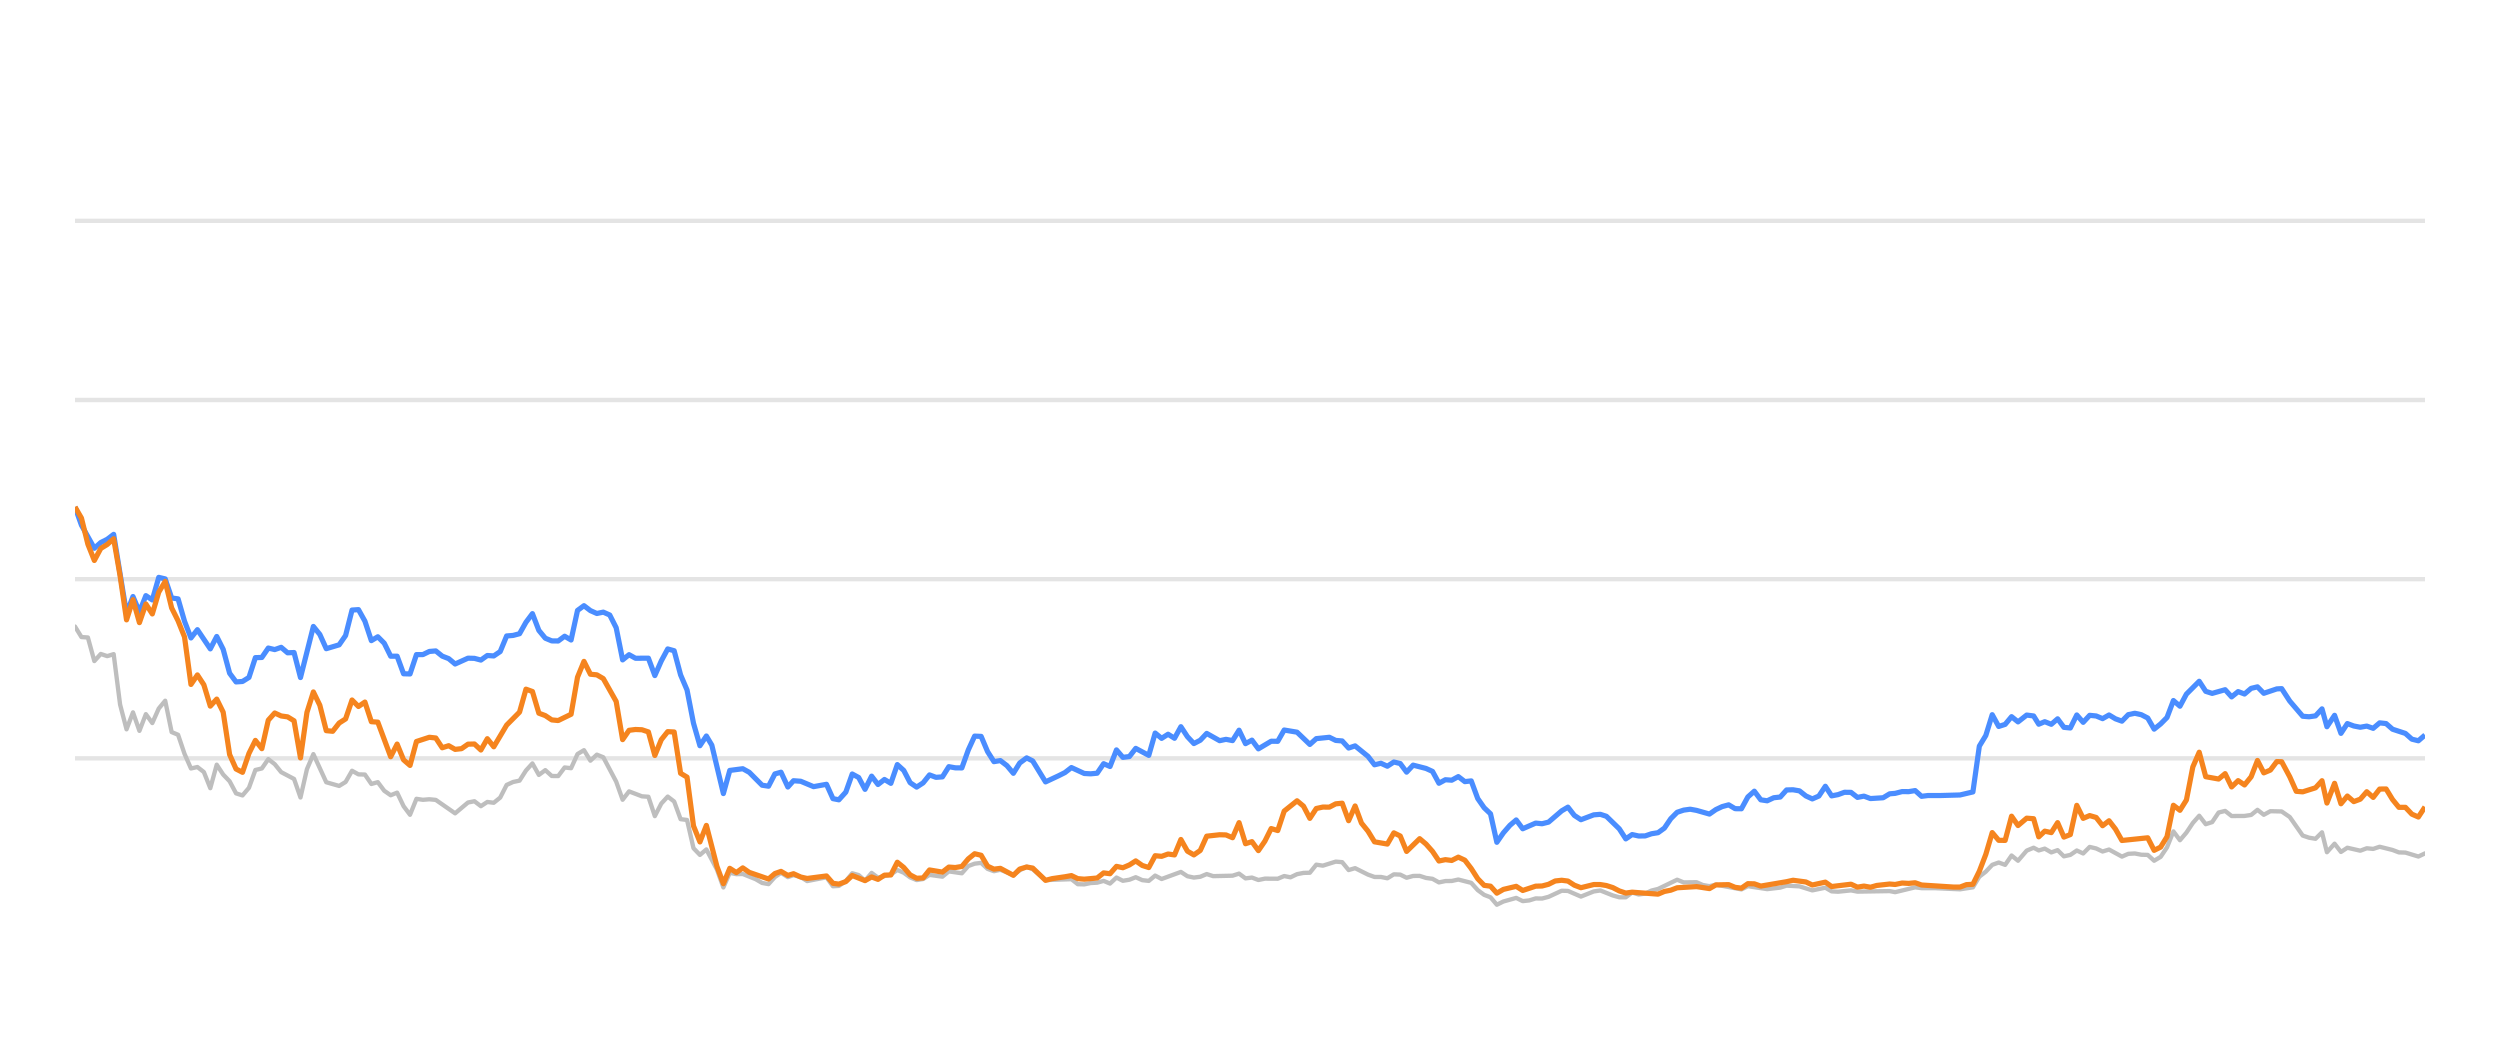
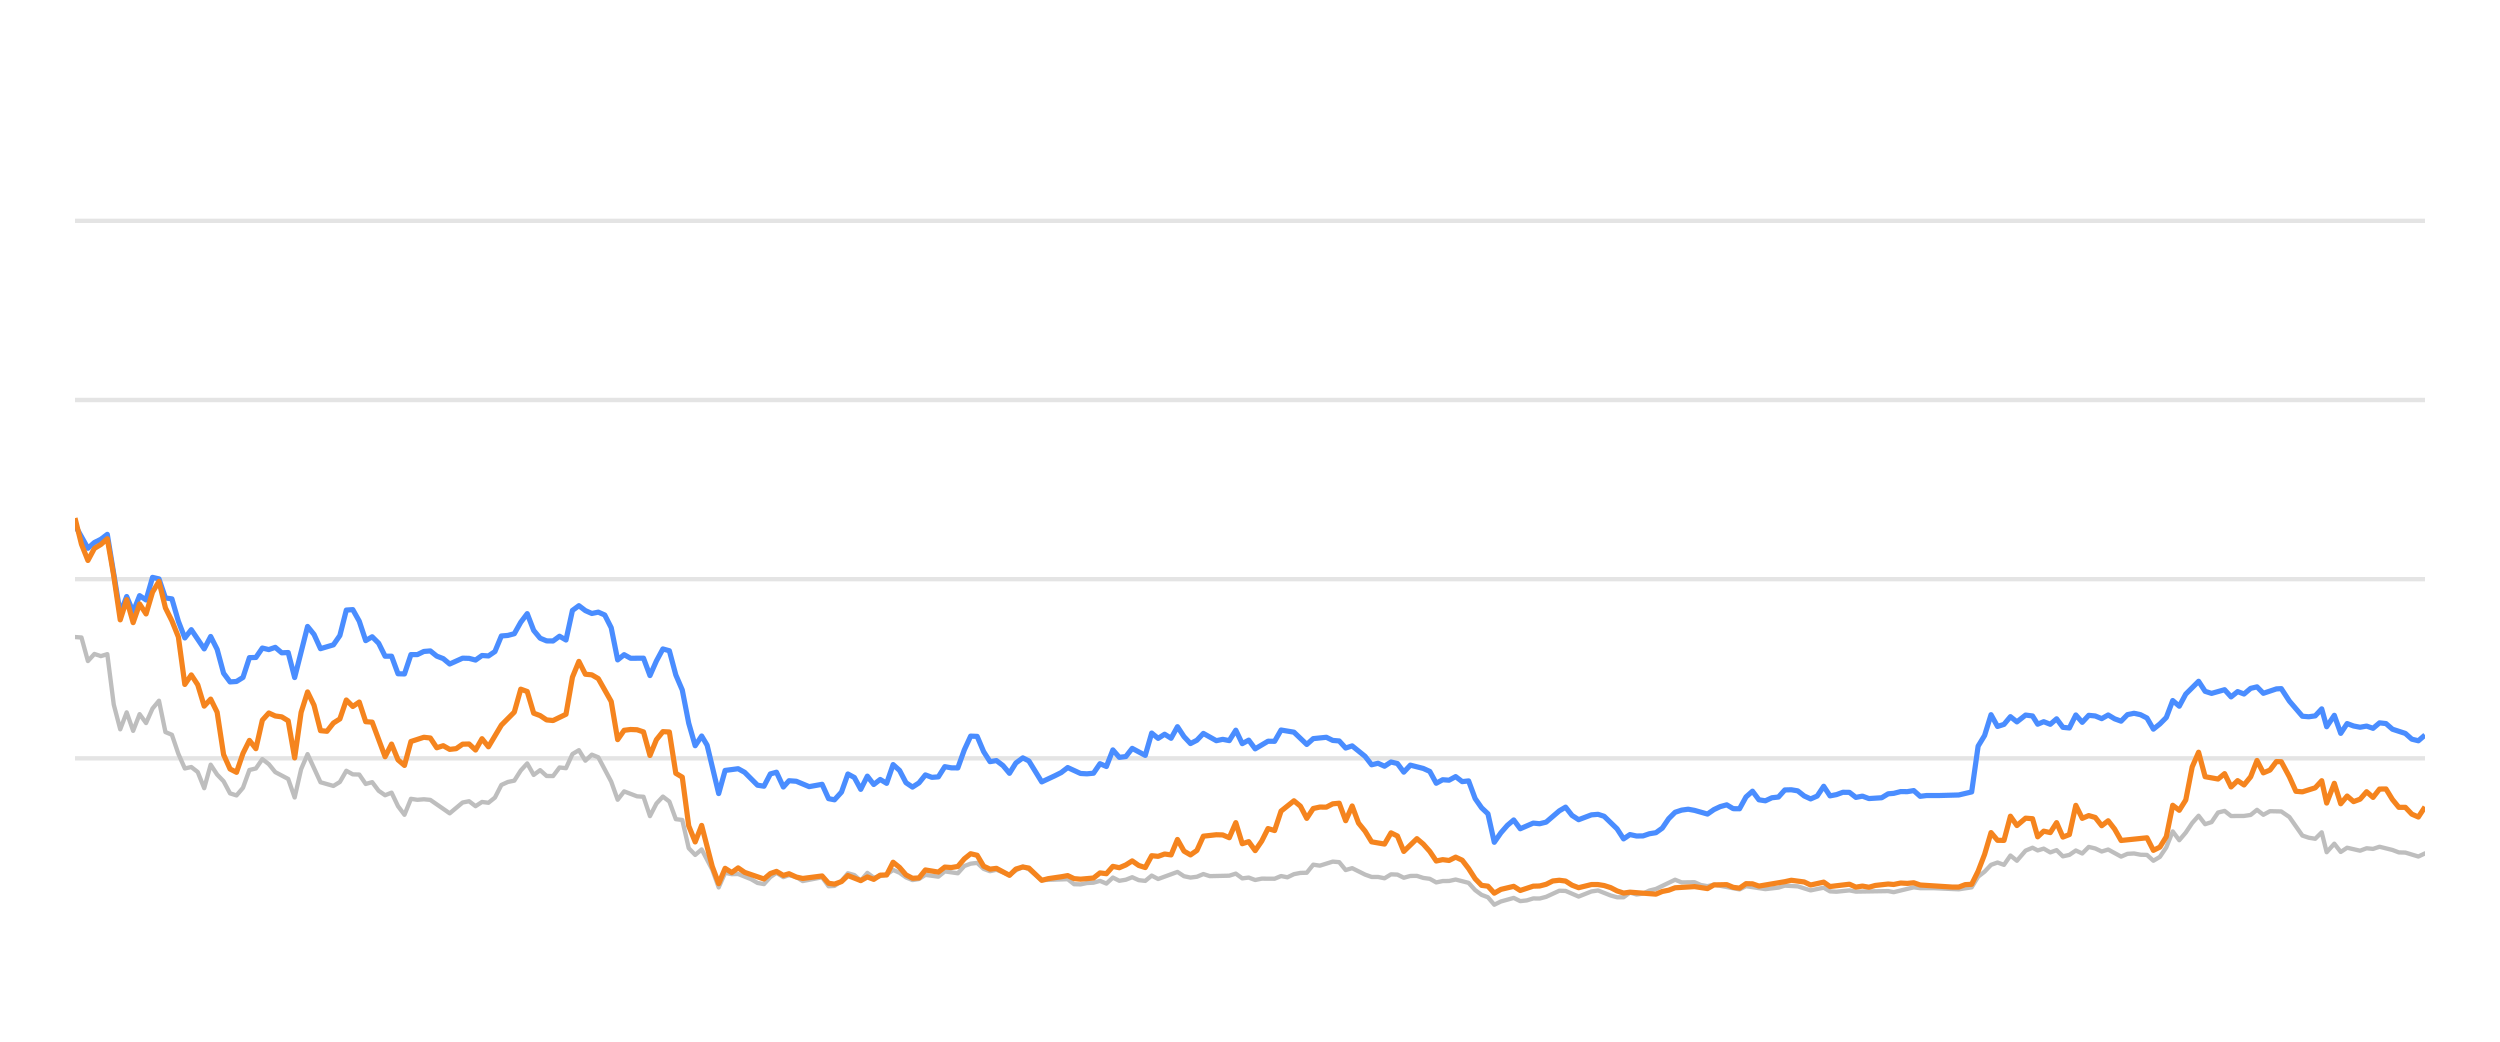
<svg xmlns="http://www.w3.org/2000/svg" width="288pt" height="120pt" viewBox="0 0 288 120" version="1.1">
  <defs>
    <style type="text/css">*{stroke-linejoin: round; stroke-linecap: butt}</style>
  </defs>
  <g id="figure_1">
    <g id="patch_1">
      <path d="M 0 120  L 288 120  L 288 0  L 0 0  L 0 120  z " style="fill: none; opacity: 0" />
    </g>
    <g id="axes_1">
      <g id="patch_2">
        <path d="M 8.64 108  L 279.36 108  L 279.36 4.8  L 8.64 4.8  L 8.64 108  z " style="fill: none" />
      </g>
      <g id="matplotlib.axis_1" />
      <g id="matplotlib.axis_2" />
      <g id="line2d_1">
-         <path d="M 8.64 87.36  L 279.36 87.36  " clip-path="url(#p5efe915468)" style="fill: none; stroke: #b2b2b2; stroke-opacity: 0.35; stroke-width: 0.5; stroke-linecap: square" />
+         <path d="M 8.64 87.36  L 279.36 87.36  " clip-path="url(#pc93634b470)" style="fill: none; stroke: #b2b2b2; stroke-opacity: 0.35; stroke-width: 0.5; stroke-linecap: square" />
      </g>
      <g id="line2d_2">
-         <path d="M 8.64 66.72  L 279.36 66.72  " clip-path="url(#p5efe915468)" style="fill: none; stroke: #b2b2b2; stroke-opacity: 0.35; stroke-width: 0.5; stroke-linecap: square" />
+         <path d="M 8.64 66.72  L 279.36 66.72  " clip-path="url(#pc93634b470)" style="fill: none; stroke: #b2b2b2; stroke-opacity: 0.35; stroke-width: 0.5; stroke-linecap: square" />
      </g>
      <g id="line2d_3">
-         <path d="M 8.64 46.08  L 279.36 46.08  " clip-path="url(#p5efe915468)" style="fill: none; stroke: #b2b2b2; stroke-opacity: 0.35; stroke-width: 0.5; stroke-linecap: square" />
+         <path d="M 8.64 46.08  L 279.36 46.08  " clip-path="url(#pc93634b470)" style="fill: none; stroke: #b2b2b2; stroke-opacity: 0.35; stroke-width: 0.5; stroke-linecap: square" />
      </g>
      <g id="line2d_4">
-         <path d="M 8.64 25.44  L 279.36 25.44  " clip-path="url(#p5efe915468)" style="fill: none; stroke: #b2b2b2; stroke-opacity: 0.35; stroke-width: 0.5; stroke-linecap: square" />
+         <path d="M 8.64 25.44  L 279.36 25.44  " clip-path="url(#pc93634b470)" style="fill: none; stroke: #b2b2b2; stroke-opacity: 0.35; stroke-width: 0.5; stroke-linecap: square" />
      </g>
      <g id="line2d_5">
-         <path d="M 8.64 72.179  L 9.382 73.387  L 10.124 73.438  L 10.867 76.152  L 11.609 75.337  L 12.351 75.585  L 13.093 75.358  L 13.835 81.168  L 14.577 84.016  L 15.32 82.066  L 16.062 84.192  L 16.804 82.272  L 17.546 83.294  L 18.288 81.622  L 19.031 80.724  L 19.773 84.336  L 20.515 84.646  L 21.257 86.844  L 21.999 88.526  L 22.741 88.361  L 23.484 88.939  L 24.226 90.797  L 24.968 88.093  L 25.71 89.228  L 26.452 90.002  L 27.195 91.395  L 27.937 91.632  L 28.679 90.755  L 29.421 88.702  L 30.163 88.526  L 30.906 87.453  L 31.648 88.031  L 32.39 88.949  L 33.874 89.734  L 34.616 91.87  L 35.359 88.609  L 36.101 86.875  L 37.585 90.115  L 39.07 90.539  L 39.812 90.084  L 40.554 88.794  L 41.296 89.207  L 42.038 89.228  L 42.78 90.312  L 43.523 90.105  L 44.265 91.096  L 45.007 91.612  L 45.749 91.313  L 46.491 92.871  L 47.234 93.862  L 47.976 92.025  L 48.718 92.138  L 49.46 92.076  L 50.202 92.148  L 52.429 93.696  L 53.913 92.448  L 54.655 92.303  L 55.398 92.871  L 56.14 92.386  L 56.882 92.479  L 57.624 91.88  L 58.366 90.425  L 59.108 90.084  L 59.851 89.93  L 60.593 88.764  L 61.335 87.948  L 62.077 89.269  L 62.819 88.722  L 63.562 89.393  L 64.304 89.403  L 65.046 88.413  L 65.788 88.495  L 66.53 86.865  L 67.273 86.421  L 68.015 87.628  L 68.757 86.937  L 69.499 87.236  L 70.983 90.043  L 71.726 92.128  L 72.468 91.168  L 73.952 91.736  L 74.694 91.787  L 75.437 94.016  L 76.179 92.572  L 76.921 91.767  L 77.663 92.334  L 78.405 94.367  L 79.147 94.46  L 79.89 97.711  L 80.632 98.485  L 81.374 97.855  L 82.59 100.167  L 83.332 102.231  L 84.071 100.549  L 84.83 100.704  L 85.566 100.683  L 87.053 101.282  L 87.793 101.715  L 88.535 101.849  L 89.268 101.034  L 89.971 100.549  L 90.761 101.044  L 91.41 100.817  L 92.244 101.034  L 92.985 101.498  L 95.212 101.065  L 95.956 102.097  L 96.636 102.056  L 97.438 101.498  L 98.177 100.601  L 98.917 100.807  L 99.651 101.457  L 100.41 100.559  L 101.144 101.106  L 102.626 100.745  L 103.37 100.219  L 104.112 100.539  L 104.848 101.075  L 105.598 101.385  L 106.342 101.261  L 107.08 100.786  L 108.567 100.993  L 109.307 100.384  L 110.805 100.601  L 111.549 99.765  L 112.278 99.496  L 113.026 99.403  L 113.769 100.095  L 114.504 100.363  L 115.241 100.198  L 116.739 100.797  L 117.474 100.26  L 118.271 99.837  L 118.967 100.136  L 120.446 101.385  L 123.428 101.282  L 124.161 101.86  L 124.904 101.88  L 125.64 101.725  L 126.393 101.684  L 127.137 101.478  L 127.874 101.787  L 128.618 101.096  L 129.357 101.467  L 130.106 101.344  L 130.837 101.055  L 131.593 101.395  L 132.339 101.478  L 133.076 100.869  L 133.818 101.261  L 136.038 100.446  L 136.79 100.941  L 137.534 101.096  L 138.273 101.003  L 139.013 100.693  L 139.758 100.931  L 141.989 100.879  L 142.739 100.642  L 143.483 101.189  L 144.223 101.096  L 144.967 101.375  L 145.717 101.22  L 147.197 101.23  L 147.939 100.92  L 148.665 101.065  L 149.42 100.704  L 150.163 100.559  L 150.893 100.539  L 151.637 99.61  L 152.395 99.723  L 153.874 99.259  L 154.62 99.321  L 155.362 100.229  L 156.107 100.012  L 157.593 100.755  L 158.343 101.024  L 159.08 101.024  L 159.824 101.178  L 160.571 100.724  L 161.307 100.755  L 162.039 101.117  L 162.793 100.91  L 163.545 100.9  L 164.276 101.137  L 165.026 101.24  L 165.766 101.653  L 166.509 101.498  L 167.24 101.488  L 167.997 101.323  L 169.485 101.705  L 170.236 102.541  L 170.976 103.088  L 171.706 103.366  L 172.436 104.223  L 173.194 103.851  L 174.668 103.439  L 175.418 103.81  L 176.164 103.728  L 176.909 103.5  L 177.646 103.511  L 178.394 103.315  L 179.907 102.613  L 180.626 102.634  L 182.124 103.284  L 183.594 102.696  L 184.358 102.582  L 185.801 103.16  L 186.543 103.366  L 187.289 103.366  L 188.022 102.819  L 188.778 103.046  L 189.526 102.943  L 190.253 102.592  L 191.006 102.407  L 193.209 101.344  L 193.962 101.653  L 195.442 101.633  L 196.164 101.952  L 196.929 102.087  L 197.669 101.911  L 200.612 102.458  L 201.354 102.087  L 203.579 102.427  L 205.085 102.252  L 205.813 102.025  L 207.297 102.107  L 208.779 102.572  L 210.28 102.262  L 211.004 102.685  L 211.748 102.726  L 213.238 102.572  L 213.98 102.716  L 217.685 102.654  L 218.322 102.778  L 220.625 102.221  L 221.364 102.314  L 222.859 102.314  L 225.795 102.448  L 227.278 102.221  L 228.02 100.993  L 228.765 100.415  L 229.504 99.63  L 230.25 99.362  L 230.992 99.63  L 231.732 98.557  L 232.477 99.156  L 233.476 97.99  L 234.271 97.659  L 234.863 97.969  L 235.557 97.763  L 236.31 98.196  L 237.037 97.938  L 237.761 98.65  L 238.502 98.485  L 239.246 97.979  L 239.983 98.32  L 240.73 97.566  L 241.476 97.742  L 242.219 98.093  L 242.962 97.866  L 244.446 98.681  L 245.181 98.361  L 245.933 98.32  L 246.678 98.464  L 247.418 98.485  L 248.157 99.156  L 248.903 98.712  L 249.639 97.618  L 250.377 95.781  L 251.13 96.792  L 251.875 95.915  L 252.613 94.811  L 253.349 93.975  L 254.099 94.945  L 254.841 94.708  L 255.585 93.604  L 256.336 93.418  L 257.082 94.006  L 258.569 93.996  L 259.33 93.882  L 260.061 93.294  L 260.789 93.862  L 261.55 93.449  L 262.848 93.48  L 263.78 94.12  L 265.272 96.256  L 266.004 96.504  L 266.748 96.627  L 267.493 95.884  L 268.063 98.175  L 268.942 97.195  L 269.678 98.144  L 270.414 97.659  L 271.903 98  L 272.651 97.721  L 273.392 97.794  L 274.135 97.546  L 275.621 97.917  L 276.352 98.196  L 277.103 98.217  L 278.597 98.671  L 279.36 98.31  L 279.36 98.31  " clip-path="url(#p5efe915468)" style="fill: none; stroke: #bebebe; stroke-width: 0.5; stroke-linecap: round" />
+         <path d="M 8.64 73.387  L 9.384 73.438  L 10.128 76.152  L 10.873 75.337  L 11.617 75.585  L 12.361 75.358  L 13.105 81.168  L 13.85 84.016  L 14.594 82.066  L 15.338 84.192  L 16.082 82.272  L 16.826 83.294  L 17.571 81.622  L 18.315 80.724  L 19.059 84.336  L 19.803 84.646  L 20.548 86.844  L 21.292 88.526  L 22.036 88.361  L 22.78 88.939  L 23.524 90.797  L 24.269 88.093  L 25.013 89.228  L 25.757 90.002  L 26.501 91.395  L 27.246 91.632  L 27.99 90.755  L 28.734 88.702  L 29.478 88.526  L 30.222 87.453  L 30.967 88.031  L 31.711 88.949  L 33.199 89.734  L 33.944 91.87  L 34.688 88.609  L 35.432 86.875  L 36.921 90.115  L 38.409 90.539  L 39.153 90.084  L 39.897 88.794  L 40.642 89.207  L 41.386 89.228  L 42.13 90.312  L 42.874 90.105  L 43.619 91.096  L 44.363 91.612  L 45.107 91.313  L 45.851 92.871  L 46.595 93.862  L 47.34 92.025  L 48.084 92.138  L 48.828 92.076  L 49.572 92.148  L 51.805 93.696  L 53.293 92.448  L 54.038 92.303  L 54.782 92.871  L 55.526 92.386  L 56.27 92.479  L 57.015 91.88  L 57.759 90.425  L 58.503 90.084  L 59.247 89.93  L 59.991 88.764  L 60.736 87.948  L 61.48 89.269  L 62.224 88.722  L 62.968 89.393  L 63.713 89.403  L 64.457 88.413  L 65.201 88.495  L 65.945 86.865  L 66.689 86.421  L 67.434 87.628  L 68.178 86.937  L 68.922 87.236  L 70.411 90.043  L 71.155 92.128  L 71.899 91.168  L 73.387 91.736  L 74.132 91.787  L 74.876 94.016  L 75.62 92.572  L 76.364 91.767  L 77.109 92.334  L 77.853 94.367  L 78.597 94.46  L 79.341 97.711  L 80.085 98.485  L 80.83 97.855  L 82.049 100.167  L 82.793 102.231  L 83.534 100.549  L 84.296 100.704  L 85.034 100.683  L 86.525 101.282  L 87.266 101.715  L 88.01 101.849  L 88.746 101.034  L 89.451 100.549  L 90.243 101.044  L 90.893 100.817  L 91.73 101.034  L 92.473 101.498  L 94.705 101.065  L 95.452 102.097  L 96.133 102.056  L 96.938 101.498  L 97.679 100.601  L 98.421 100.807  L 99.157 101.457  L 99.918 100.559  L 100.654 101.106  L 102.14 100.745  L 102.886 100.219  L 103.63 100.539  L 104.369 101.075  L 105.12 101.385  L 105.867 101.261  L 106.606 100.786  L 108.097 100.993  L 108.84 100.384  L 110.342 100.601  L 111.088 99.765  L 111.819 99.496  L 112.569 99.403  L 113.313 100.095  L 114.05 100.363  L 114.79 100.198  L 116.292 100.797  L 117.029 100.26  L 117.829 99.837  L 118.526 100.136  L 120.009 101.385  L 123 101.282  L 123.734 101.86  L 124.479 101.88  L 125.217 101.725  L 125.972 101.684  L 126.718 101.478  L 127.458 101.787  L 128.203 101.096  L 128.945 101.467  L 129.696 101.344  L 130.429 101.055  L 131.186 101.395  L 131.934 101.478  L 132.674 100.869  L 133.418 101.261  L 135.644 100.446  L 136.398 100.941  L 137.144 101.096  L 137.885 101.003  L 138.627 100.693  L 139.374 100.931  L 141.611 100.879  L 142.364 100.642  L 143.109 101.189  L 143.852 101.096  L 144.597 101.375  L 145.349 101.22  L 146.834 101.23  L 147.578 100.92  L 148.306 101.065  L 149.063 100.704  L 149.808 100.559  L 150.539 100.539  L 151.286 99.61  L 152.046 99.723  L 153.53 99.259  L 154.277 99.321  L 155.021 100.229  L 155.769 100.012  L 157.259 100.755  L 158.01 101.024  L 158.749 101.024  L 159.496 101.178  L 160.244 100.724  L 160.983 100.755  L 161.717 101.117  L 162.473 100.91  L 163.227 100.9  L 163.96 101.137  L 164.712 101.24  L 165.454 101.653  L 166.198 101.498  L 166.932 101.488  L 167.691 101.323  L 169.183 101.705  L 169.936 102.541  L 170.678 103.088  L 171.41 103.366  L 172.142 104.223  L 172.903 103.851  L 174.38 103.439  L 175.132 103.81  L 175.881 103.728  L 176.628 103.5  L 177.367 103.511  L 178.116 103.315  L 179.634 102.613  L 180.354 102.634  L 181.857 103.284  L 183.331 102.696  L 184.097 102.582  L 185.543 103.16  L 186.287 103.366  L 187.035 103.366  L 187.771 102.819  L 188.529 103.046  L 189.279 102.943  L 190.008 102.592  L 190.763 102.407  L 192.972 101.344  L 193.727 101.653  L 195.211 101.633  L 195.935 101.952  L 196.702 102.087  L 197.445 101.911  L 200.395 102.458  L 201.14 102.087  L 203.371 102.427  L 204.88 102.252  L 205.611 102.025  L 207.099 102.107  L 208.585 102.572  L 210.09 102.262  L 210.816 102.685  L 211.562 102.726  L 213.056 102.572  L 213.8 102.716  L 217.516 102.654  L 218.154 102.778  L 220.464 102.221  L 221.204 102.314  L 222.704 102.314  L 225.648 102.448  L 227.135 102.221  L 227.879 100.993  L 228.626 100.415  L 229.367 99.63  L 230.115 99.362  L 230.859 99.63  L 231.601 98.557  L 232.348 99.156  L 233.35 97.99  L 234.147 97.659  L 234.741 97.969  L 235.436 97.763  L 236.192 98.196  L 236.92 97.938  L 237.646 98.65  L 238.39 98.485  L 239.135 97.979  L 239.875 98.32  L 240.623 97.566  L 241.372 97.742  L 242.117 98.093  L 242.862 97.866  L 244.35 98.681  L 245.087 98.361  L 245.842 98.32  L 246.588 98.464  L 247.33 98.485  L 248.071 99.156  L 248.819 98.712  L 249.558 97.618  L 250.297 95.781  L 251.052 96.792  L 251.799 95.915  L 252.54 94.811  L 253.278 93.975  L 254.03 94.945  L 254.773 94.708  L 255.52 93.604  L 256.273 93.418  L 257.021 94.006  L 258.512 93.996  L 259.275 93.882  L 260.008 93.294  L 260.738 93.862  L 261.501 93.449  L 262.803 93.48  L 263.737 94.12  L 265.233 96.256  L 265.967 96.504  L 266.713 96.627  L 267.46 95.884  L 268.032 98.175  L 268.913 97.195  L 269.652 98.144  L 270.389 97.659  L 271.882 98  L 272.632 97.721  L 273.375 97.794  L 274.121 97.546  L 275.611 97.917  L 276.344 98.196  L 277.097 98.217  L 278.595 98.671  L 279.36 98.31  L 279.36 98.31  " clip-path="url(#pc93634b470)" style="fill: none; stroke: #bebebe; stroke-width: 0.5; stroke-linecap: round" />
      </g>
      <g id="line2d_6">
-         <path d="M 8.64 58.402  L 9.382 60.497  L 10.867 63.16  L 11.609 62.499  L 12.351 62.128  L 13.093 61.56  L 14.577 70.662  L 15.32 68.722  L 16.062 70.487  L 16.804 68.619  L 17.546 69.114  L 18.288 66.514  L 19.031 66.689  L 19.773 68.887  L 20.515 68.99  L 21.257 71.57  L 21.999 73.49  L 22.741 72.54  L 24.226 74.749  L 24.968 73.325  L 25.71 74.801  L 26.452 77.556  L 27.195 78.557  L 27.937 78.505  L 28.679 78.041  L 29.421 75.76  L 30.163 75.74  L 30.906 74.656  L 31.648 74.832  L 32.39 74.574  L 33.132 75.203  L 33.874 75.172  L 34.616 78.051  L 36.101 72.169  L 36.843 73.087  L 37.585 74.728  L 39.07 74.285  L 39.812 73.211  L 40.554 70.28  L 41.296 70.229  L 42.038 71.56  L 42.78 73.8  L 43.523 73.356  L 44.265 74.099  L 45.007 75.595  L 45.749 75.595  L 46.491 77.618  L 47.234 77.639  L 47.976 75.409  L 48.718 75.409  L 49.46 75.048  L 50.202 74.986  L 50.944 75.585  L 51.687 75.874  L 52.429 76.493  L 53.913 75.822  L 54.655 75.843  L 55.398 76.039  L 56.14 75.513  L 56.882 75.564  L 57.624 75.059  L 58.366 73.263  L 59.108 73.201  L 59.851 73.005  L 60.593 71.684  L 61.335 70.693  L 62.077 72.623  L 62.819 73.521  L 63.562 73.83  L 64.304 73.841  L 65.046 73.294  L 65.788 73.727  L 66.53 70.322  L 67.273 69.775  L 68.015 70.342  L 68.757 70.673  L 69.499 70.518  L 70.241 70.848  L 70.983 72.313  L 71.726 76.018  L 72.468 75.42  L 73.21 75.833  L 74.694 75.822  L 75.437 77.824  L 76.179 76.142  L 76.921 74.759  L 77.663 74.966  L 78.405 77.752  L 79.147 79.486  L 79.89 83.315  L 80.632 85.905  L 81.374 84.79  L 82.001 85.843  L 83.332 91.416  L 84.071 88.753  L 85.566 88.557  L 86.313 88.97  L 87.793 90.456  L 88.535 90.57  L 89.268 89.156  L 89.971 88.96  L 90.761 90.662  L 91.41 89.94  L 92.244 90.002  L 93.723 90.621  L 95.212 90.353  L 95.956 92.004  L 96.636 92.138  L 97.438 91.251  L 98.177 89.166  L 98.917 89.568  L 99.651 90.931  L 100.41 89.414  L 101.144 90.373  L 101.888 89.796  L 102.626 90.239  L 103.37 88.082  L 104.112 88.753  L 104.848 90.167  L 105.598 90.673  L 106.342 90.188  L 107.08 89.269  L 107.822 89.548  L 108.567 89.496  L 109.307 88.32  L 110.049 88.454  L 110.805 88.464  L 111.549 86.39  L 112.278 84.801  L 113.026 84.832  L 113.769 86.586  L 114.504 87.742  L 115.241 87.618  L 115.995 88.196  L 116.739 89.083  L 117.474 87.897  L 118.271 87.308  L 118.967 87.659  L 120.446 90.074  L 121.942 89.372  L 122.68 89.001  L 123.428 88.423  L 124.904 89.104  L 125.64 89.145  L 126.393 89.073  L 127.137 87.979  L 127.874 88.299  L 128.618 86.39  L 129.357 87.246  L 130.106 87.154  L 130.837 86.214  L 132.339 87.019  L 133.076 84.45  L 133.818 85.059  L 134.563 84.584  L 135.304 85.048  L 136.038 83.717  L 136.79 84.863  L 137.534 85.657  L 138.273 85.275  L 139.013 84.491  L 140.502 85.327  L 141.235 85.172  L 141.989 85.317  L 142.739 84.12  L 143.483 85.668  L 144.223 85.265  L 144.967 86.266  L 146.44 85.389  L 147.197 85.399  L 147.939 84.099  L 149.42 84.347  L 150.893 85.76  L 151.637 85.09  L 153.143 84.935  L 153.874 85.296  L 154.62 85.358  L 155.362 86.173  L 156.107 85.926  L 157.593 87.133  L 158.343 88.103  L 159.08 87.928  L 159.824 88.268  L 160.571 87.783  L 161.307 87.959  L 162.039 88.949  L 162.793 88.144  L 164.276 88.526  L 165.026 88.867  L 165.766 90.229  L 166.509 89.826  L 167.24 89.878  L 167.997 89.465  L 168.751 90.043  L 169.485 89.961  L 170.236 91.994  L 170.976 93.057  L 171.706 93.748  L 172.436 97.03  L 173.194 95.936  L 173.94 95.079  L 174.668 94.46  L 175.418 95.472  L 176.909 94.821  L 177.646 94.894  L 178.394 94.708  L 179.907 93.408  L 180.626 92.984  L 181.364 93.934  L 182.124 94.429  L 183.594 93.872  L 184.358 93.81  L 185.056 94.037  L 186.543 95.482  L 187.289 96.638  L 188.022 96.142  L 188.778 96.307  L 189.526 96.297  L 190.253 96.049  L 191.006 95.926  L 191.736 95.399  L 192.47 94.316  L 193.209 93.573  L 193.962 93.325  L 194.711 93.222  L 195.442 93.356  L 196.929 93.779  L 197.669 93.263  L 198.39 92.922  L 199.143 92.716  L 199.887 93.16  L 200.612 93.17  L 201.354 91.808  L 202.098 91.147  L 202.84 92.138  L 203.579 92.252  L 204.332 91.901  L 205.085 91.818  L 205.813 91.003  L 206.556 90.982  L 207.297 91.106  L 208.039 91.694  L 208.779 92.035  L 209.533 91.705  L 210.28 90.58  L 211.004 91.684  L 211.748 91.54  L 212.485 91.271  L 213.238 91.282  L 213.98 91.86  L 214.728 91.715  L 215.474 91.994  L 216.94 91.901  L 217.685 91.447  L 218.322 91.395  L 219.129 91.189  L 219.879 91.199  L 220.625 91.075  L 221.364 91.736  L 222.115 91.643  L 223.601 91.643  L 225.795 91.581  L 227.278 91.23  L 228.02 85.956  L 228.765 84.728  L 229.504 82.334  L 230.25 83.686  L 230.992 83.449  L 231.732 82.561  L 232.477 83.16  L 233.476 82.375  L 234.271 82.479  L 234.863 83.428  L 235.557 83.139  L 236.31 83.438  L 237.037 82.809  L 237.761 83.789  L 238.502 83.862  L 239.246 82.365  L 239.983 83.211  L 240.73 82.406  L 241.476 82.479  L 242.219 82.788  L 242.962 82.365  L 243.704 82.809  L 244.446 83.077  L 245.181 82.324  L 245.933 82.169  L 246.678 82.334  L 247.418 82.716  L 248.157 83.996  L 248.903 83.397  L 249.639 82.654  L 250.377 80.704  L 251.13 81.354  L 251.875 79.961  L 253.349 78.485  L 254.099 79.641  L 254.841 79.878  L 256.336 79.455  L 257.082 80.28  L 257.834 79.672  L 258.569 79.95  L 259.33 79.3  L 260.061 79.125  L 260.789 79.868  L 262.288 79.362  L 262.848 79.331  L 263.78 80.766  L 265.272 82.51  L 266.004 82.572  L 266.748 82.468  L 267.493 81.663  L 268.063 83.717  L 268.942 82.406  L 269.678 84.481  L 270.414 83.356  L 271.156 83.634  L 271.903 83.779  L 272.651 83.645  L 273.392 83.903  L 274.135 83.273  L 274.879 83.356  L 275.621 84.006  L 277.103 84.491  L 277.845 85.152  L 278.597 85.337  L 279.36 84.677  L 279.36 84.677  " clip-path="url(#p5efe915468)" style="fill: none; stroke: #4a8dff; stroke-width: 0.6" />
+         <path d="M 8.64 60.497  L 10.128 63.16  L 10.873 62.499  L 11.617 62.128  L 12.361 61.56  L 13.85 70.662  L 14.594 68.722  L 15.338 70.487  L 16.082 68.619  L 16.826 69.114  L 17.571 66.514  L 18.315 66.689  L 19.059 68.887  L 19.803 68.99  L 20.548 71.57  L 21.292 73.49  L 22.036 72.54  L 23.524 74.749  L 24.269 73.325  L 25.013 74.801  L 25.757 77.556  L 26.501 78.557  L 27.246 78.505  L 27.99 78.041  L 28.734 75.76  L 29.478 75.74  L 30.222 74.656  L 30.967 74.832  L 31.711 74.574  L 32.455 75.203  L 33.199 75.172  L 33.944 78.051  L 35.432 72.169  L 36.176 73.087  L 36.921 74.728  L 38.409 74.285  L 39.153 73.211  L 39.897 70.28  L 40.642 70.229  L 41.386 71.56  L 42.13 73.8  L 42.874 73.356  L 43.619 74.099  L 44.363 75.595  L 45.107 75.595  L 45.851 77.618  L 46.595 77.639  L 47.34 75.409  L 48.084 75.409  L 48.828 75.048  L 49.572 74.986  L 50.317 75.585  L 51.061 75.874  L 51.805 76.493  L 53.293 75.822  L 54.038 75.843  L 54.782 76.039  L 55.526 75.513  L 56.27 75.564  L 57.015 75.059  L 57.759 73.263  L 58.503 73.201  L 59.247 73.005  L 59.991 71.684  L 60.736 70.693  L 61.48 72.623  L 62.224 73.521  L 62.968 73.83  L 63.713 73.841  L 64.457 73.294  L 65.201 73.727  L 65.945 70.322  L 66.689 69.775  L 67.434 70.342  L 68.178 70.673  L 68.922 70.518  L 69.666 70.848  L 70.411 72.313  L 71.155 76.018  L 71.899 75.42  L 72.643 75.833  L 74.132 75.822  L 74.876 77.824  L 75.62 76.142  L 76.364 74.759  L 77.109 74.966  L 77.853 77.752  L 78.597 79.486  L 79.341 83.315  L 80.085 85.905  L 80.83 84.79  L 81.458 85.843  L 82.793 91.416  L 83.534 88.753  L 85.034 88.557  L 85.782 88.97  L 87.266 90.456  L 88.01 90.57  L 88.746 89.156  L 89.451 88.96  L 90.243 90.662  L 90.893 89.94  L 91.73 90.002  L 93.213 90.621  L 94.705 90.353  L 95.452 92.004  L 96.133 92.138  L 96.938 91.251  L 97.679 89.166  L 98.421 89.568  L 99.157 90.931  L 99.918 89.414  L 100.654 90.373  L 101.4 89.796  L 102.14 90.239  L 102.886 88.082  L 103.63 88.753  L 104.369 90.167  L 105.12 90.673  L 105.867 90.188  L 106.606 89.269  L 107.35 89.548  L 108.097 89.496  L 108.84 88.32  L 109.583 88.454  L 110.342 88.464  L 111.088 86.39  L 111.819 84.801  L 112.569 84.832  L 113.313 86.586  L 114.05 87.742  L 114.79 87.618  L 115.546 88.196  L 116.292 89.083  L 117.029 87.897  L 117.829 87.308  L 118.526 87.659  L 120.009 90.074  L 121.509 89.372  L 122.249 89.001  L 123 88.423  L 124.479 89.104  L 125.217 89.145  L 125.972 89.073  L 126.718 87.979  L 127.458 88.299  L 128.203 86.39  L 128.945 87.246  L 129.696 87.154  L 130.429 86.214  L 131.934 87.019  L 132.674 84.45  L 133.418 85.059  L 134.165 84.584  L 134.908 85.048  L 135.644 83.717  L 136.398 84.863  L 137.144 85.657  L 137.885 85.275  L 138.627 84.491  L 140.12 85.327  L 140.856 85.172  L 141.611 85.317  L 142.364 84.12  L 143.109 85.668  L 143.852 85.265  L 144.597 86.266  L 146.075 85.389  L 146.834 85.399  L 147.578 84.099  L 149.063 84.347  L 150.539 85.76  L 151.286 85.09  L 152.796 84.935  L 153.53 85.296  L 154.277 85.358  L 155.021 86.173  L 155.769 85.926  L 157.259 87.133  L 158.01 88.103  L 158.749 87.928  L 159.496 88.268  L 160.244 87.783  L 160.983 87.959  L 161.717 88.949  L 162.473 88.144  L 163.96 88.526  L 164.712 88.867  L 165.454 90.229  L 166.198 89.826  L 166.932 89.878  L 167.691 89.465  L 168.446 90.043  L 169.183 89.961  L 169.936 91.994  L 170.678 93.057  L 171.41 93.748  L 172.142 97.03  L 172.903 95.936  L 173.65 95.079  L 174.38 94.46  L 175.132 95.472  L 176.628 94.821  L 177.367 94.894  L 178.116 94.708  L 179.634 93.408  L 180.354 92.984  L 181.095 93.934  L 181.857 94.429  L 183.331 93.872  L 184.097 93.81  L 184.796 94.037  L 186.287 95.482  L 187.035 96.638  L 187.771 96.142  L 188.529 96.307  L 189.279 96.297  L 190.008 96.049  L 190.763 95.926  L 191.495 95.399  L 192.231 94.316  L 192.972 93.573  L 193.727 93.325  L 194.478 93.222  L 195.211 93.356  L 196.702 93.779  L 197.445 93.263  L 198.167 92.922  L 198.922 92.716  L 199.668 93.16  L 200.395 93.17  L 201.14 91.808  L 201.886 91.147  L 202.63 92.138  L 203.371 92.252  L 204.126 91.901  L 204.88 91.818  L 205.611 91.003  L 206.356 90.982  L 207.099 91.106  L 207.843 91.694  L 208.585 92.035  L 209.341 91.705  L 210.09 90.58  L 210.816 91.684  L 211.562 91.54  L 212.301 91.271  L 213.056 91.282  L 213.8 91.86  L 214.55 91.715  L 215.298 91.994  L 216.769 91.901  L 217.516 91.447  L 218.154 91.395  L 218.963 91.189  L 219.716 91.199  L 220.464 91.075  L 221.204 91.736  L 221.958 91.643  L 223.448 91.643  L 225.648 91.581  L 227.135 91.23  L 227.879 85.956  L 228.626 84.728  L 229.367 82.334  L 230.115 83.686  L 230.859 83.449  L 231.601 82.561  L 232.348 83.16  L 233.35 82.375  L 234.147 82.479  L 234.741 83.428  L 235.436 83.139  L 236.192 83.438  L 236.92 82.809  L 237.646 83.789  L 238.39 83.862  L 239.135 82.365  L 239.875 83.211  L 240.623 82.406  L 241.372 82.479  L 242.117 82.788  L 242.862 82.365  L 243.606 82.809  L 244.35 83.077  L 245.087 82.324  L 245.842 82.169  L 246.588 82.334  L 247.33 82.716  L 248.071 83.996  L 248.819 83.397  L 249.558 82.654  L 250.297 80.704  L 251.052 81.354  L 251.799 79.961  L 253.278 78.485  L 254.03 79.641  L 254.773 79.878  L 256.273 79.455  L 257.021 80.28  L 257.775 79.672  L 258.512 79.95  L 259.275 79.3  L 260.008 79.125  L 260.738 79.868  L 262.241 79.362  L 262.803 79.331  L 263.737 80.766  L 265.233 82.51  L 265.967 82.572  L 266.713 82.468  L 267.46 81.663  L 268.032 83.717  L 268.913 82.406  L 269.652 84.481  L 270.389 83.356  L 271.133 83.634  L 271.882 83.779  L 272.632 83.645  L 273.375 83.903  L 274.121 83.273  L 274.866 83.356  L 275.611 84.006  L 277.097 84.491  L 277.841 85.152  L 278.595 85.337  L 279.36 84.677  L 279.36 84.677  " clip-path="url(#pc93634b470)" style="fill: none; stroke: #4a8dff; stroke-width: 0.6" />
      </g>
      <g id="line2d_7">
-         <path d="M 8.64 58.402  L 9.382 59.682  L 10.124 62.695  L 10.867 64.563  L 11.609 63.18  L 12.351 62.726  L 13.093 62.066  L 13.835 66.338  L 14.577 71.405  L 15.32 69.083  L 16.062 71.725  L 16.804 69.579  L 17.546 70.724  L 18.288 68.216  L 19.031 66.978  L 19.773 70.033  L 20.515 71.519  L 21.257 73.376  L 21.999 78.846  L 22.741 77.752  L 23.484 78.887  L 24.226 81.343  L 24.968 80.538  L 25.71 82.045  L 26.452 86.927  L 27.195 88.588  L 27.937 88.97  L 28.679 86.792  L 29.421 85.296  L 30.163 86.245  L 30.906 82.964  L 31.648 82.138  L 32.39 82.479  L 33.132 82.582  L 33.874 83.036  L 34.616 87.308  L 35.359 82.066  L 36.101 79.713  L 36.843 81.24  L 37.585 84.171  L 38.327 84.243  L 39.07 83.294  L 39.812 82.819  L 40.554 80.642  L 41.296 81.385  L 42.038 80.879  L 42.78 83.139  L 43.523 83.191  L 45.007 87.174  L 45.749 85.719  L 46.491 87.535  L 47.234 88.175  L 47.976 85.42  L 49.46 84.935  L 50.202 85.017  L 50.944 86.142  L 51.687 85.905  L 52.429 86.328  L 53.171 86.245  L 53.913 85.729  L 54.655 85.709  L 55.398 86.4  L 56.14 85.1  L 56.882 86.029  L 58.366 83.531  L 59.851 82.035  L 60.593 79.393  L 61.335 79.661  L 62.077 82.159  L 62.819 82.437  L 63.562 82.933  L 64.304 83.005  L 65.788 82.283  L 66.53 78.01  L 67.273 76.194  L 68.015 77.67  L 68.757 77.742  L 69.499 78.175  L 70.983 80.807  L 71.726 85.203  L 72.468 84.13  L 73.21 84.037  L 73.952 84.068  L 74.694 84.316  L 75.437 87.03  L 76.179 85.213  L 76.921 84.285  L 77.663 84.326  L 78.405 89.083  L 79.147 89.527  L 79.89 95.141  L 80.632 96.989  L 81.374 95.09  L 82.59 99.806  L 83.332 101.798  L 84.071 100.033  L 84.83 100.518  L 85.566 99.981  L 86.313 100.497  L 88.535 101.261  L 89.268 100.632  L 89.971 100.384  L 90.761 100.848  L 91.41 100.652  L 92.244 101.034  L 92.985 101.199  L 95.212 100.91  L 95.956 101.756  L 96.636 101.849  L 97.438 101.56  L 98.177 100.859  L 99.651 101.447  L 100.41 101.024  L 101.144 101.302  L 101.888 100.817  L 102.626 100.797  L 103.37 99.331  L 104.112 99.93  L 104.848 100.786  L 105.598 101.178  L 106.342 101.137  L 107.08 100.219  L 108.567 100.466  L 109.307 99.888  L 110.049 99.94  L 110.805 99.816  L 111.549 98.939  L 112.278 98.351  L 113.026 98.526  L 113.769 99.785  L 114.504 100.126  L 115.241 100.033  L 116.739 100.838  L 117.474 100.116  L 118.271 99.878  L 118.967 100.002  L 120.446 101.416  L 121.198 101.22  L 122.68 101.003  L 123.428 100.869  L 124.161 101.22  L 124.904 101.282  L 126.393 101.148  L 127.137 100.559  L 127.874 100.652  L 128.618 99.806  L 129.357 99.961  L 130.106 99.641  L 130.837 99.176  L 131.593 99.703  L 132.339 99.94  L 133.076 98.578  L 133.818 98.65  L 134.563 98.382  L 135.304 98.485  L 136.038 96.71  L 136.79 98.052  L 137.534 98.485  L 138.273 97.969  L 139.013 96.328  L 140.502 96.163  L 141.235 96.184  L 141.989 96.504  L 142.739 94.77  L 143.483 97.195  L 144.223 96.958  L 144.967 97.99  L 145.717 96.896  L 146.44 95.451  L 147.197 95.678  L 147.939 93.438  L 149.42 92.252  L 150.163 92.871  L 150.893 94.274  L 151.637 93.139  L 152.395 92.974  L 153.143 92.984  L 153.874 92.603  L 154.62 92.53  L 155.362 94.543  L 156.107 92.85  L 156.84 94.821  L 157.593 95.75  L 158.343 96.978  L 159.824 97.236  L 160.571 95.946  L 161.307 96.307  L 162.039 98.082  L 163.545 96.617  L 164.276 97.236  L 165.026 98.082  L 165.766 99.187  L 166.509 99.032  L 167.24 99.125  L 167.997 98.743  L 168.751 99.094  L 169.485 100.054  L 170.236 101.23  L 170.976 101.994  L 171.706 102.087  L 172.436 102.892  L 173.194 102.458  L 174.668 102.107  L 175.418 102.582  L 176.909 102.087  L 177.646 102.066  L 178.394 101.87  L 179.161 101.488  L 179.907 101.406  L 180.626 101.498  L 181.364 101.973  L 182.124 102.262  L 183.594 101.901  L 184.358 101.901  L 185.056 102.014  L 185.801 102.252  L 186.543 102.634  L 187.289 102.881  L 188.022 102.778  L 191.006 103.005  L 191.736 102.696  L 192.47 102.551  L 193.209 102.272  L 195.442 102.138  L 196.929 102.365  L 197.669 101.942  L 199.143 101.911  L 199.887 102.221  L 200.612 102.314  L 201.354 101.798  L 202.098 101.818  L 202.84 102.076  L 205.813 101.571  L 206.556 101.406  L 208.039 101.602  L 208.779 101.952  L 210.28 101.622  L 211.004 102.128  L 213.238 101.86  L 213.98 102.2  L 214.728 102.076  L 215.474 102.21  L 216.201 102.004  L 217.685 101.839  L 218.322 101.891  L 219.129 101.725  L 219.879 101.767  L 220.625 101.694  L 221.364 101.952  L 225.054 102.19  L 225.795 102.19  L 226.535 101.911  L 227.278 101.87  L 228.02 100.363  L 228.765 98.423  L 229.504 95.915  L 230.25 96.803  L 230.992 96.813  L 231.732 94.027  L 232.477 95.1  L 233.476 94.254  L 234.271 94.316  L 234.863 96.4  L 235.557 95.75  L 236.31 95.915  L 237.037 94.77  L 237.761 96.431  L 238.502 96.142  L 239.246 92.778  L 239.983 94.274  L 240.73 93.954  L 241.476 94.171  L 242.219 95.121  L 242.962 94.553  L 243.704 95.513  L 244.446 96.823  L 247.418 96.514  L 248.157 97.959  L 248.903 97.587  L 249.639 96.39  L 250.377 92.768  L 251.13 93.346  L 251.875 92.159  L 252.613 88.351  L 253.349 86.658  L 254.099 89.476  L 255.585 89.744  L 256.336 89.125  L 257.082 90.652  L 257.834 89.93  L 258.569 90.425  L 259.33 89.486  L 260.061 87.608  L 260.789 89.032  L 261.55 88.712  L 262.288 87.732  L 262.848 87.752  L 263.78 89.486  L 264.528 91.158  L 265.272 91.22  L 266.748 90.755  L 267.493 89.94  L 268.063 92.51  L 268.942 90.239  L 269.678 92.592  L 270.414 91.705  L 271.156 92.345  L 271.903 92.066  L 272.651 91.209  L 273.392 91.86  L 274.135 90.9  L 274.879 90.889  L 275.621 92.107  L 276.352 93.005  L 277.103 93.005  L 277.845 93.789  L 278.597 94.12  L 279.36 92.953  L 279.36 92.953  " clip-path="url(#p5efe915468)" style="fill: none; stroke: #f5841e; stroke-width: 0.6" />
+         <path d="M 8.64 59.682  L 9.384 62.695  L 10.128 64.563  L 10.873 63.18  L 11.617 62.726  L 12.361 62.066  L 13.105 66.338  L 13.85 71.405  L 14.594 69.083  L 15.338 71.725  L 16.082 69.579  L 16.826 70.724  L 17.571 68.216  L 18.315 66.978  L 19.059 70.033  L 19.803 71.519  L 20.548 73.376  L 21.292 78.846  L 22.036 77.752  L 22.78 78.887  L 23.524 81.343  L 24.269 80.538  L 25.013 82.045  L 25.757 86.927  L 26.501 88.588  L 27.246 88.97  L 27.99 86.792  L 28.734 85.296  L 29.478 86.245  L 30.222 82.964  L 30.967 82.138  L 31.711 82.479  L 32.455 82.582  L 33.199 83.036  L 33.944 87.308  L 34.688 82.066  L 35.432 79.713  L 36.176 81.24  L 36.921 84.171  L 37.665 84.243  L 38.409 83.294  L 39.153 82.819  L 39.897 80.642  L 40.642 81.385  L 41.386 80.879  L 42.13 83.139  L 42.874 83.191  L 44.363 87.174  L 45.107 85.719  L 45.851 87.535  L 46.595 88.175  L 47.34 85.42  L 48.828 84.935  L 49.572 85.017  L 50.317 86.142  L 51.061 85.905  L 51.805 86.328  L 52.549 86.245  L 53.293 85.729  L 54.038 85.709  L 54.782 86.4  L 55.526 85.1  L 56.27 86.029  L 57.759 83.531  L 59.247 82.035  L 59.991 79.393  L 60.736 79.661  L 61.48 82.159  L 62.224 82.437  L 62.968 82.933  L 63.713 83.005  L 65.201 82.283  L 65.945 78.01  L 66.689 76.194  L 67.434 77.67  L 68.178 77.742  L 68.922 78.175  L 70.411 80.807  L 71.155 85.203  L 71.899 84.13  L 72.643 84.037  L 73.387 84.068  L 74.132 84.316  L 74.876 87.03  L 75.62 85.213  L 76.364 84.285  L 77.109 84.326  L 77.853 89.083  L 78.597 89.527  L 79.341 95.141  L 80.085 96.989  L 80.83 95.09  L 82.049 99.806  L 82.793 101.798  L 83.534 100.033  L 84.296 100.518  L 85.034 99.981  L 85.782 100.497  L 88.01 101.261  L 88.746 100.632  L 89.451 100.384  L 90.243 100.848  L 90.893 100.652  L 91.73 101.034  L 92.473 101.199  L 94.705 100.91  L 95.452 101.756  L 96.133 101.849  L 96.938 101.56  L 97.679 100.859  L 99.157 101.447  L 99.918 101.024  L 100.654 101.302  L 101.4 100.817  L 102.14 100.797  L 102.886 99.331  L 103.63 99.93  L 104.369 100.786  L 105.12 101.178  L 105.867 101.137  L 106.606 100.219  L 108.097 100.466  L 108.84 99.888  L 109.583 99.94  L 110.342 99.816  L 111.088 98.939  L 111.819 98.351  L 112.569 98.526  L 113.313 99.785  L 114.05 100.126  L 114.79 100.033  L 116.292 100.838  L 117.029 100.116  L 117.829 99.878  L 118.526 100.002  L 120.009 101.416  L 120.763 101.22  L 122.249 101.003  L 123 100.869  L 123.734 101.22  L 124.479 101.282  L 125.972 101.148  L 126.718 100.559  L 127.458 100.652  L 128.203 99.806  L 128.945 99.961  L 129.696 99.641  L 130.429 99.176  L 131.186 99.703  L 131.934 99.94  L 132.674 98.578  L 133.418 98.65  L 134.165 98.382  L 134.908 98.485  L 135.644 96.71  L 136.398 98.052  L 137.144 98.485  L 137.885 97.969  L 138.627 96.328  L 140.12 96.163  L 140.856 96.184  L 141.611 96.504  L 142.364 94.77  L 143.109 97.195  L 143.852 96.958  L 144.597 97.99  L 145.349 96.896  L 146.075 95.451  L 146.834 95.678  L 147.578 93.438  L 149.063 92.252  L 149.808 92.871  L 150.539 94.274  L 151.286 93.139  L 152.046 92.974  L 152.796 92.984  L 153.53 92.603  L 154.277 92.53  L 155.021 94.543  L 155.769 92.85  L 156.503 94.821  L 157.259 95.75  L 158.01 96.978  L 159.496 97.236  L 160.244 95.946  L 160.983 96.307  L 161.717 98.082  L 163.227 96.617  L 163.96 97.236  L 164.712 98.082  L 165.454 99.187  L 166.198 99.032  L 166.932 99.125  L 167.691 98.743  L 168.446 99.094  L 169.183 100.054  L 169.936 101.23  L 170.678 101.994  L 171.41 102.087  L 172.142 102.892  L 172.903 102.458  L 174.38 102.107  L 175.132 102.582  L 176.628 102.087  L 177.367 102.066  L 178.116 101.87  L 178.885 101.488  L 179.634 101.406  L 180.354 101.498  L 181.095 101.973  L 181.857 102.262  L 183.331 101.901  L 184.097 101.901  L 184.796 102.014  L 185.543 102.252  L 186.287 102.634  L 187.035 102.881  L 187.771 102.778  L 190.763 103.005  L 191.495 102.696  L 192.231 102.551  L 192.972 102.272  L 195.211 102.138  L 196.702 102.365  L 197.445 101.942  L 198.922 101.911  L 199.668 102.221  L 200.395 102.314  L 201.14 101.798  L 201.886 101.818  L 202.63 102.076  L 205.611 101.571  L 206.356 101.406  L 207.843 101.602  L 208.585 101.952  L 210.09 101.622  L 210.816 102.128  L 213.056 101.86  L 213.8 102.2  L 214.55 102.076  L 215.298 102.21  L 216.027 102.004  L 217.516 101.839  L 218.154 101.891  L 218.963 101.725  L 219.716 101.767  L 220.464 101.694  L 221.204 101.952  L 224.904 102.19  L 225.648 102.19  L 226.39 101.911  L 227.135 101.87  L 227.879 100.363  L 228.626 98.423  L 229.367 95.915  L 230.115 96.803  L 230.859 96.813  L 231.601 94.027  L 232.348 95.1  L 233.35 94.254  L 234.147 94.316  L 234.741 96.4  L 235.436 95.75  L 236.192 95.915  L 236.92 94.77  L 237.646 96.431  L 238.39 96.142  L 239.135 92.778  L 239.875 94.274  L 240.623 93.954  L 241.372 94.171  L 242.117 95.121  L 242.862 94.553  L 243.606 95.513  L 244.35 96.823  L 247.33 96.514  L 248.071 97.959  L 248.819 97.587  L 249.558 96.39  L 250.297 92.768  L 251.052 93.346  L 251.799 92.159  L 252.54 88.351  L 253.278 86.658  L 254.03 89.476  L 255.52 89.744  L 256.273 89.125  L 257.021 90.652  L 257.775 89.93  L 258.512 90.425  L 259.275 89.486  L 260.008 87.608  L 260.738 89.032  L 261.501 88.712  L 262.241 87.732  L 262.803 87.752  L 263.737 89.486  L 264.487 91.158  L 265.233 91.22  L 266.713 90.755  L 267.46 89.94  L 268.032 92.51  L 268.913 90.239  L 269.652 92.592  L 270.389 91.705  L 271.133 92.345  L 271.882 92.066  L 272.632 91.209  L 273.375 91.86  L 274.121 90.9  L 274.866 90.889  L 275.611 92.107  L 276.344 93.005  L 277.097 93.005  L 277.841 93.789  L 278.595 94.12  L 279.36 92.953  L 279.36 92.953  " clip-path="url(#pc93634b470)" style="fill: none; stroke: #f5841e; stroke-width: 0.6" />
      </g>
    </g>
  </g>
  <defs>
-     <clipPath id="p5efe915468">
+     <clipPath id="pc93634b470">
      <rect x="8.64" y="4.8" width="270.72" height="103.2" />
    </clipPath>
  </defs>
</svg>
